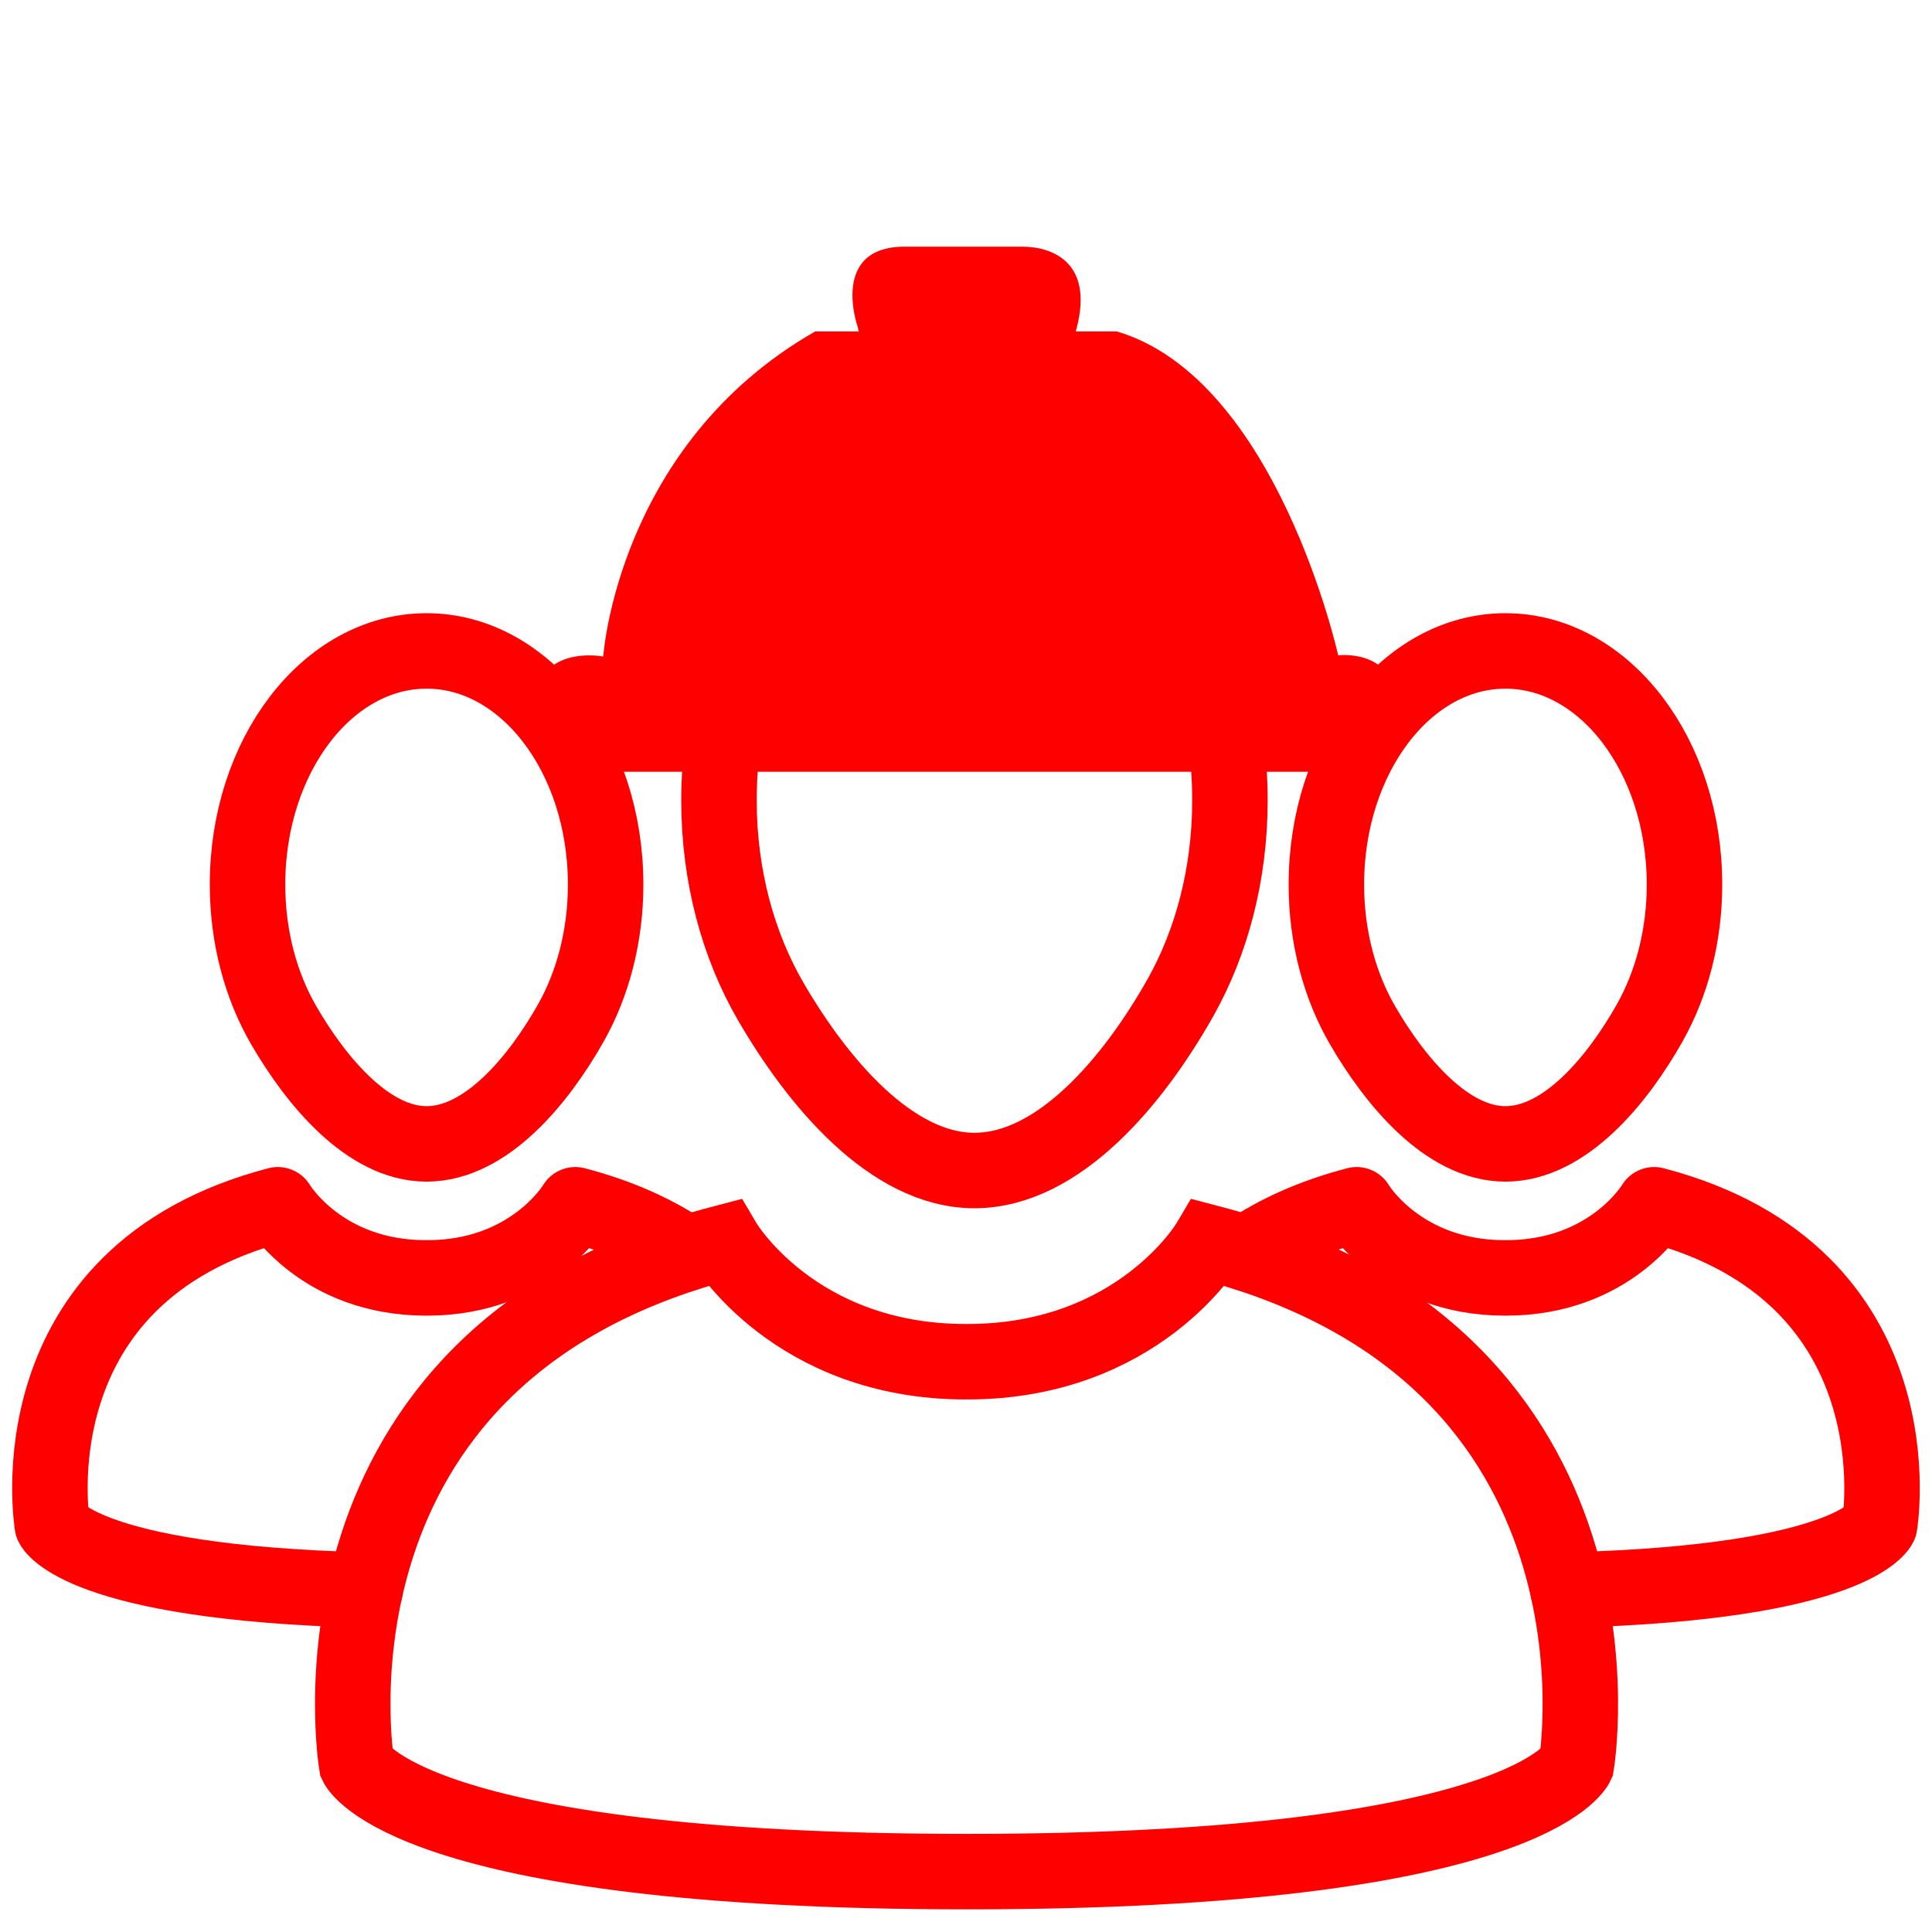
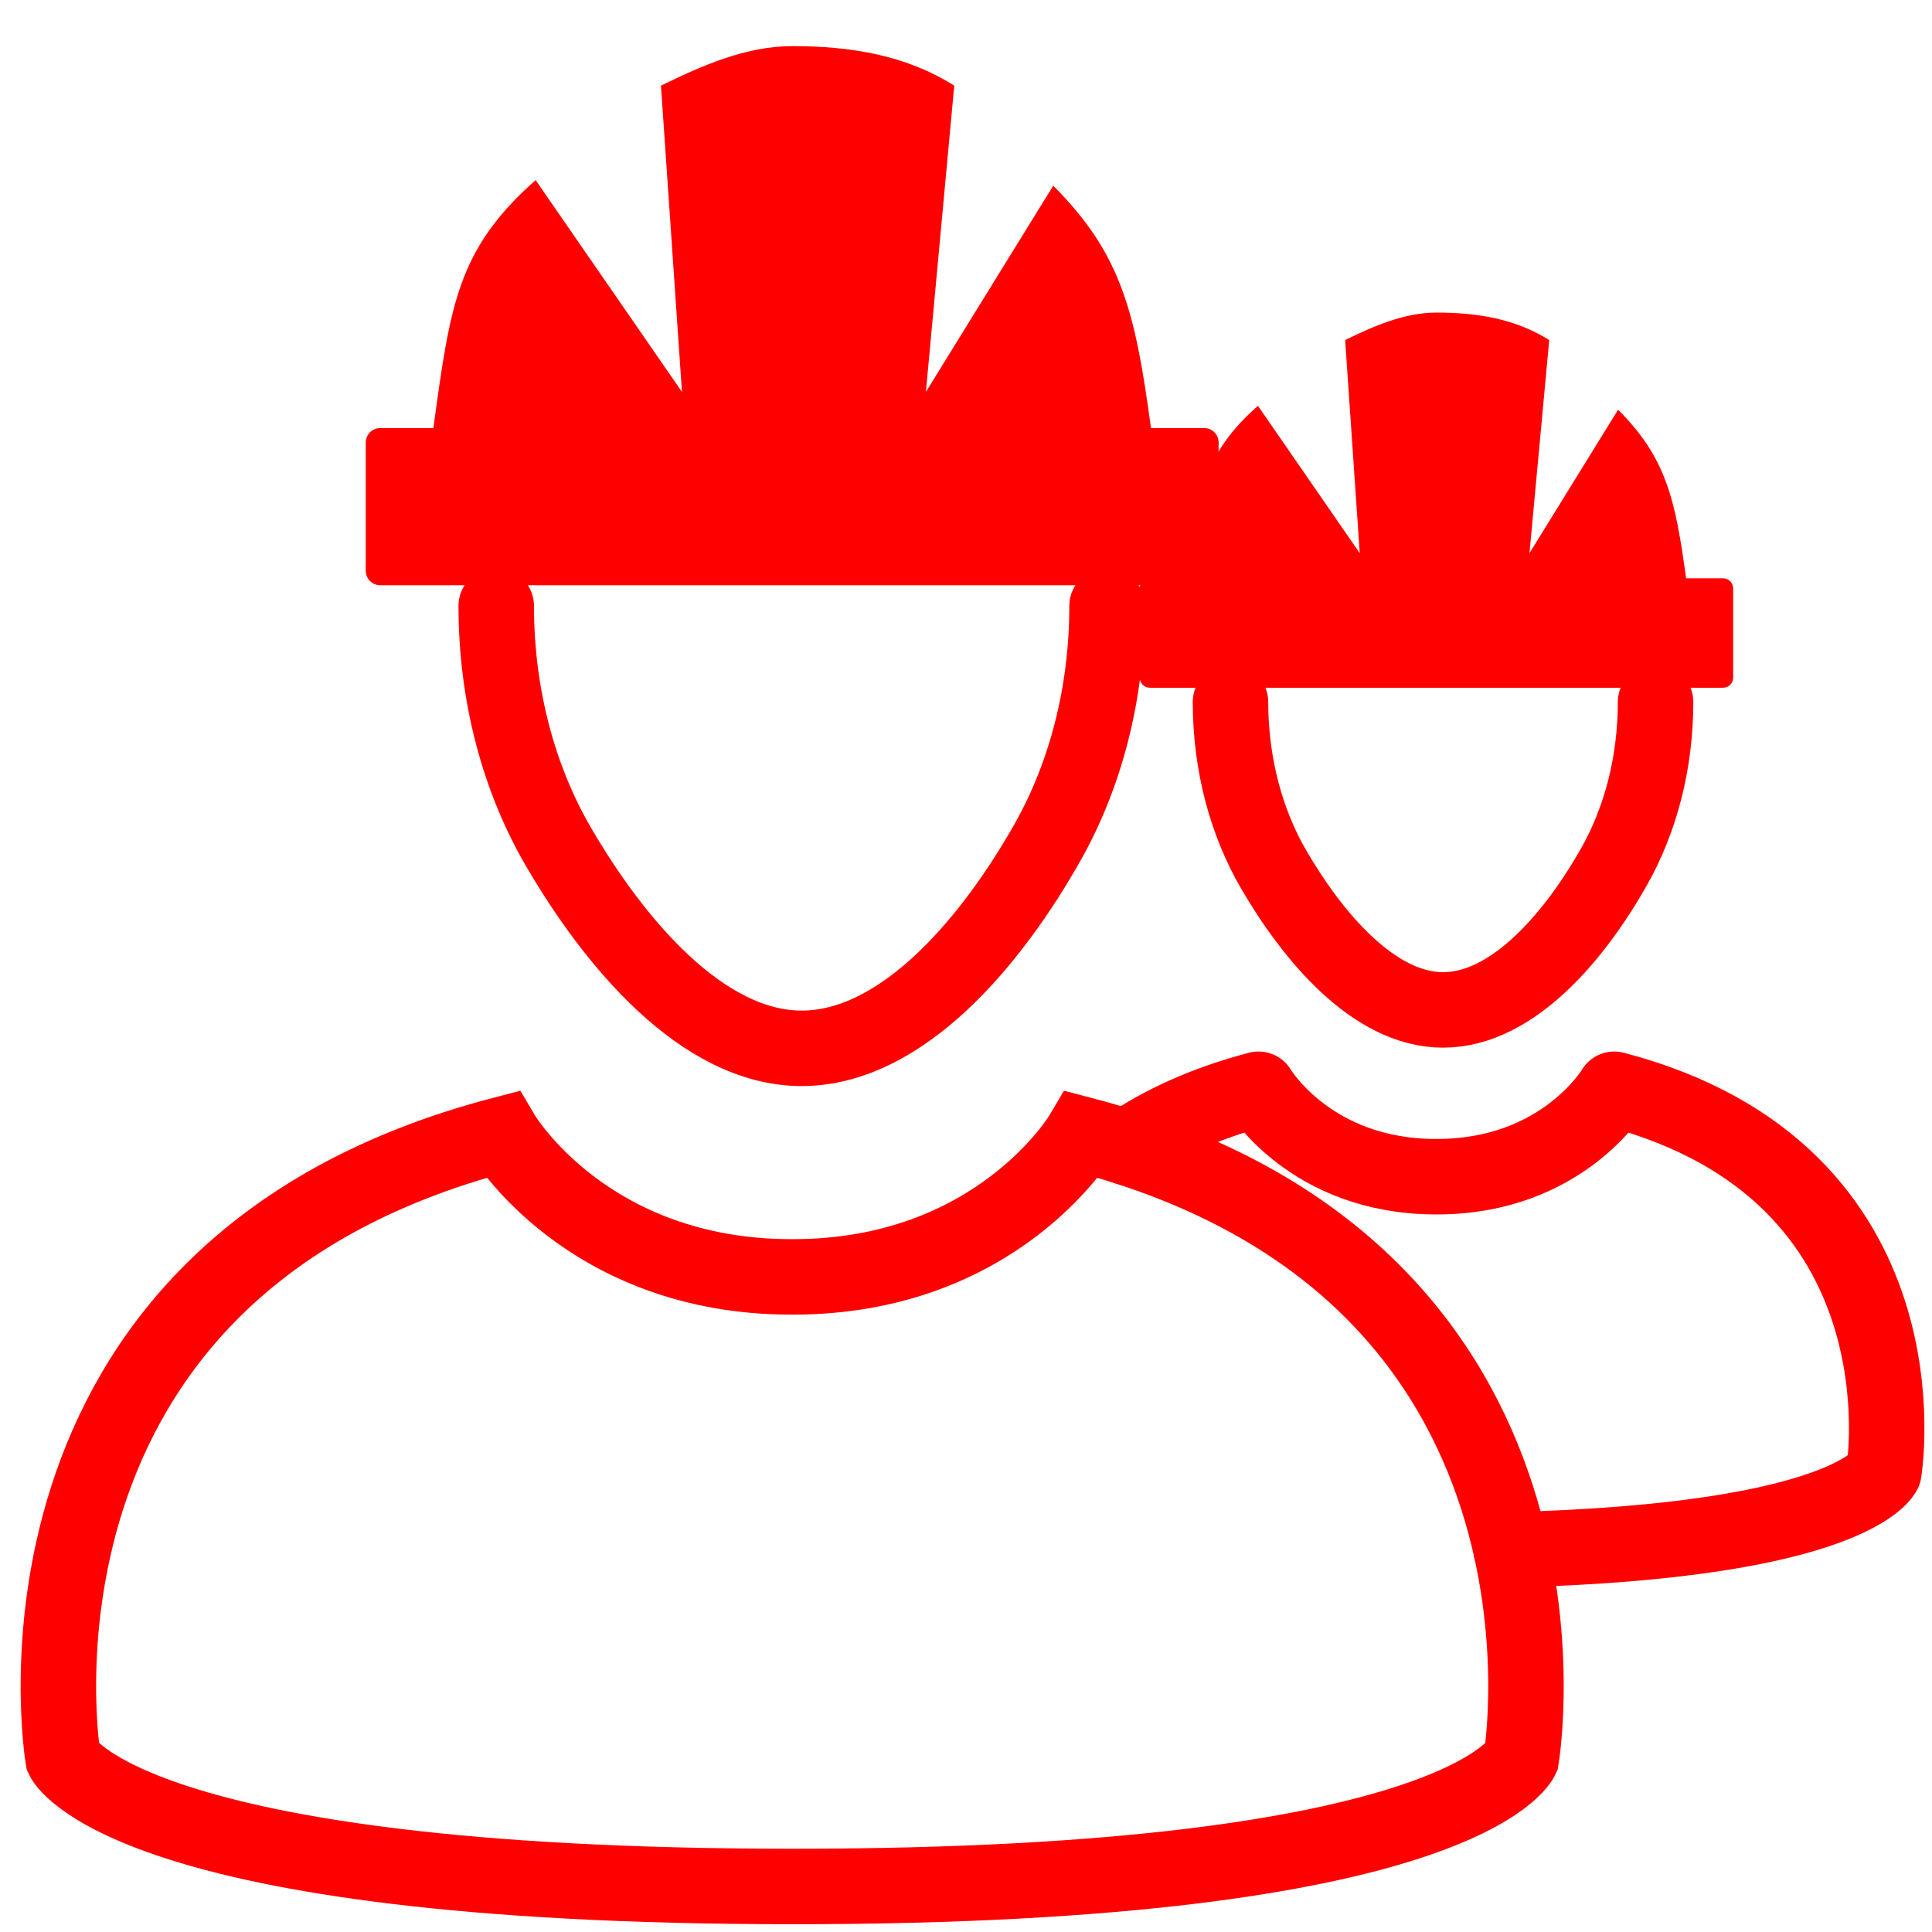
<svg xmlns="http://www.w3.org/2000/svg" version="1.1" id="Calque_2" x="0px" y="0px" width="128px" height="128px" viewBox="0 0 128 128" enable-background="new 0 0 128 128" xml:space="preserve">
-   <g>
-     <path fill="#FF0000" d="M59.942,35.069l-3.12-13.422c0,0-1.873-5.305,3.12-5.305c4.995,0,6.326,0,7.804,0   c1.821,0,4.992,0.937,3.432,5.93c-1.56,4.996-3.12,12.797-3.12,12.797" />
-     <path fill="#FF0000" d="M73.988,21.958c10.612,3.124,14.67,21.461,14.67,21.461s4.059-0.547,4.059,3.883   c0,4.429-4.369,3.829-4.369,3.829H39.966c0,0-4.682,0.794-4.682-3.89c0-4.682,4.682-3.744,4.682-3.744s0.936-14.047,14.046-21.54" />
-   </g>
-   <path fill="none" stroke="#FF0000" stroke-width="5" stroke-linecap="round" stroke-linejoin="round" stroke-miterlimit="10" d="  M81.486,53.03c0,4.885-1.216,9.398-3.274,13.057C75.13,71.558,70.163,77.55,64.559,77.55c-5.51,0-10.407-5.878-13.496-11.197  c-2.152-3.703-3.429-8.318-3.429-13.322c0-12.193,7.578-22.079,16.927-22.079C73.909,30.952,81.486,40.836,81.486,53.03z" />
-   <path fill="none" stroke="#FF0000" stroke-width="5" stroke-linecap="round" stroke-linejoin="round" stroke-miterlimit="10" d="  M40.125,58.601c0,3.424-0.852,6.588-2.294,9.152c-2.161,3.834-5.642,8.033-9.569,8.033c-3.863,0-7.294-4.119-9.459-7.848  c-1.508-2.596-2.404-5.83-2.404-9.338c0-8.545,5.312-15.474,11.864-15.474S40.125,50.054,40.125,58.601z" />
-   <path fill="none" stroke="#FF0000" stroke-width="5" stroke-linecap="round" stroke-linejoin="round" stroke-miterlimit="10" d="  M111.602,58.601c0,3.424-0.853,6.588-2.296,9.152c-2.159,3.834-5.642,8.033-9.568,8.033c-3.863,0-7.294-4.119-9.459-7.848  c-1.509-2.596-2.404-5.83-2.404-9.338c0-8.545,5.312-15.474,11.864-15.474C106.29,43.127,111.602,50.054,111.602,58.601z" />
-   <path fill="none" stroke="#FF0000" stroke-width="5" stroke-linecap="round" stroke-linejoin="round" stroke-miterlimit="10" d="  M82.568,83.036c1.932-1.32,4.333-2.438,7.313-3.217c0,0,2.858,4.846,9.826,4.846h0.06c6.966,0,9.825-4.846,9.825-4.846  c17.723,4.633,14.94,21.217,14.94,21.217s-1.757,3.818-20.649,4.307" />
-   <path fill="none" stroke="#FF0000" stroke-width="5" stroke-linecap="round" stroke-linejoin="round" stroke-miterlimit="10" d="  M24.189,105.343c-18.915-0.486-20.723-4.307-20.723-4.307S0.683,84.452,18.405,79.819c0,0,2.859,4.846,9.827,4.846h0.058  c6.968,0,9.826-4.846,9.826-4.846c2.994,0.783,5.403,1.907,7.339,3.234" />
-   <path fill="none" stroke="#FF0000" stroke-width="5" stroke-miterlimit="10" d="M64.083,124c-37.094,0-40.455-7.102-40.455-7.102  s-4.535-27.026,24.345-34.576c0,0,4.659,7.896,16.014,7.896h0.096c11.355,0,16.013-7.896,16.013-7.896  c28.881,7.55,24.347,34.576,24.347,34.576S101.178,124,64.083,124z" />
+   <path fill="none" stroke="#FF0000" stroke-width="5" stroke-linecap="round" stroke-linejoin="round" stroke-miterlimit="10" d="  M73.346,40.14c0,5.838-1.452,11.236-3.913,15.609c-3.685,6.541-9.622,13.705-16.321,13.705c-6.588,0-12.442-7.028-16.135-13.389  c-2.573-4.426-4.1-9.943-4.1-15.925" />
+   <path fill="none" stroke="#FF0000" stroke-width="5" stroke-linecap="round" stroke-linejoin="round" stroke-miterlimit="10" d="  M74.64,76.012c2.311-1.578,5.182-2.914,8.743-3.846c0,0,3.417,5.793,11.747,5.793h0.071c8.329,0,11.746-5.793,11.746-5.793  c21.188,5.539,17.861,25.365,17.861,25.365s-2.102,4.564-24.687,5.148" />
+   <path fill="none" stroke="#FF0000" stroke-width="5" stroke-miterlimit="10" d="M52.542,124.984  c-44.346,0-48.364-8.491-48.364-8.491s-5.421-32.309,29.104-41.335c0,0,5.569,9.439,19.144,9.439h0.115  c13.575,0,19.144-9.439,19.144-9.439c34.527,9.026,29.105,41.335,29.105,41.335S96.89,124.984,52.542,124.984z" />
+   <path fill="#FF0000" d="M79.78,28.36h-3.524c-1.031-7.571-1.904-11.487-6.477-16.055l-8.436,13.661l1.878-20.291  c-3.234-2.037-6.878-2.619-10.738-2.619c-3.065,0-5.996,1.299-8.692,2.619l1.391,20.291l-9.695-14.032  c-5.174,4.57-5.659,8.24-6.773,16.426H25.19c-0.528,0-0.957,0.428-0.957,0.957v8.499c0,0.53,0.429,0.958,0.957,0.958h54.59  c0.529,0,0.956-0.429,0.956-0.958v-8.499C80.736,28.788,80.31,28.36,79.78,28.36z" />
+   <path fill="none" stroke="#FF0000" stroke-width="5" stroke-linecap="round" stroke-linejoin="round" stroke-miterlimit="10" d="  M109.685,46.513c0,4.063-1.011,7.819-2.724,10.861c-2.563,4.551-6.695,9.536-11.356,9.536c-4.584,0-8.657-4.89-11.227-9.316  c-1.791-3.081-2.854-6.919-2.854-11.081" />
+   <path fill="#FF0000" d="M114.161,38.316h-2.452c-0.718-5.268-1.325-7.993-4.507-11.171l-5.87,9.505l1.308-14.119  c-2.251-1.417-4.787-1.822-7.473-1.822c-2.132,0-4.171,0.903-6.047,1.822l0.967,14.119l-6.745-9.764  c-3.601,3.18-3.938,5.734-4.714,11.43h-2.451c-0.368,0-0.666,0.298-0.666,0.666v5.914c0,0.368,0.298,0.667,0.666,0.667h37.984  c0.368,0,0.665-0.298,0.665-0.667v-5.914C114.826,38.614,114.529,38.316,114.161,38.316z" />
</svg>
